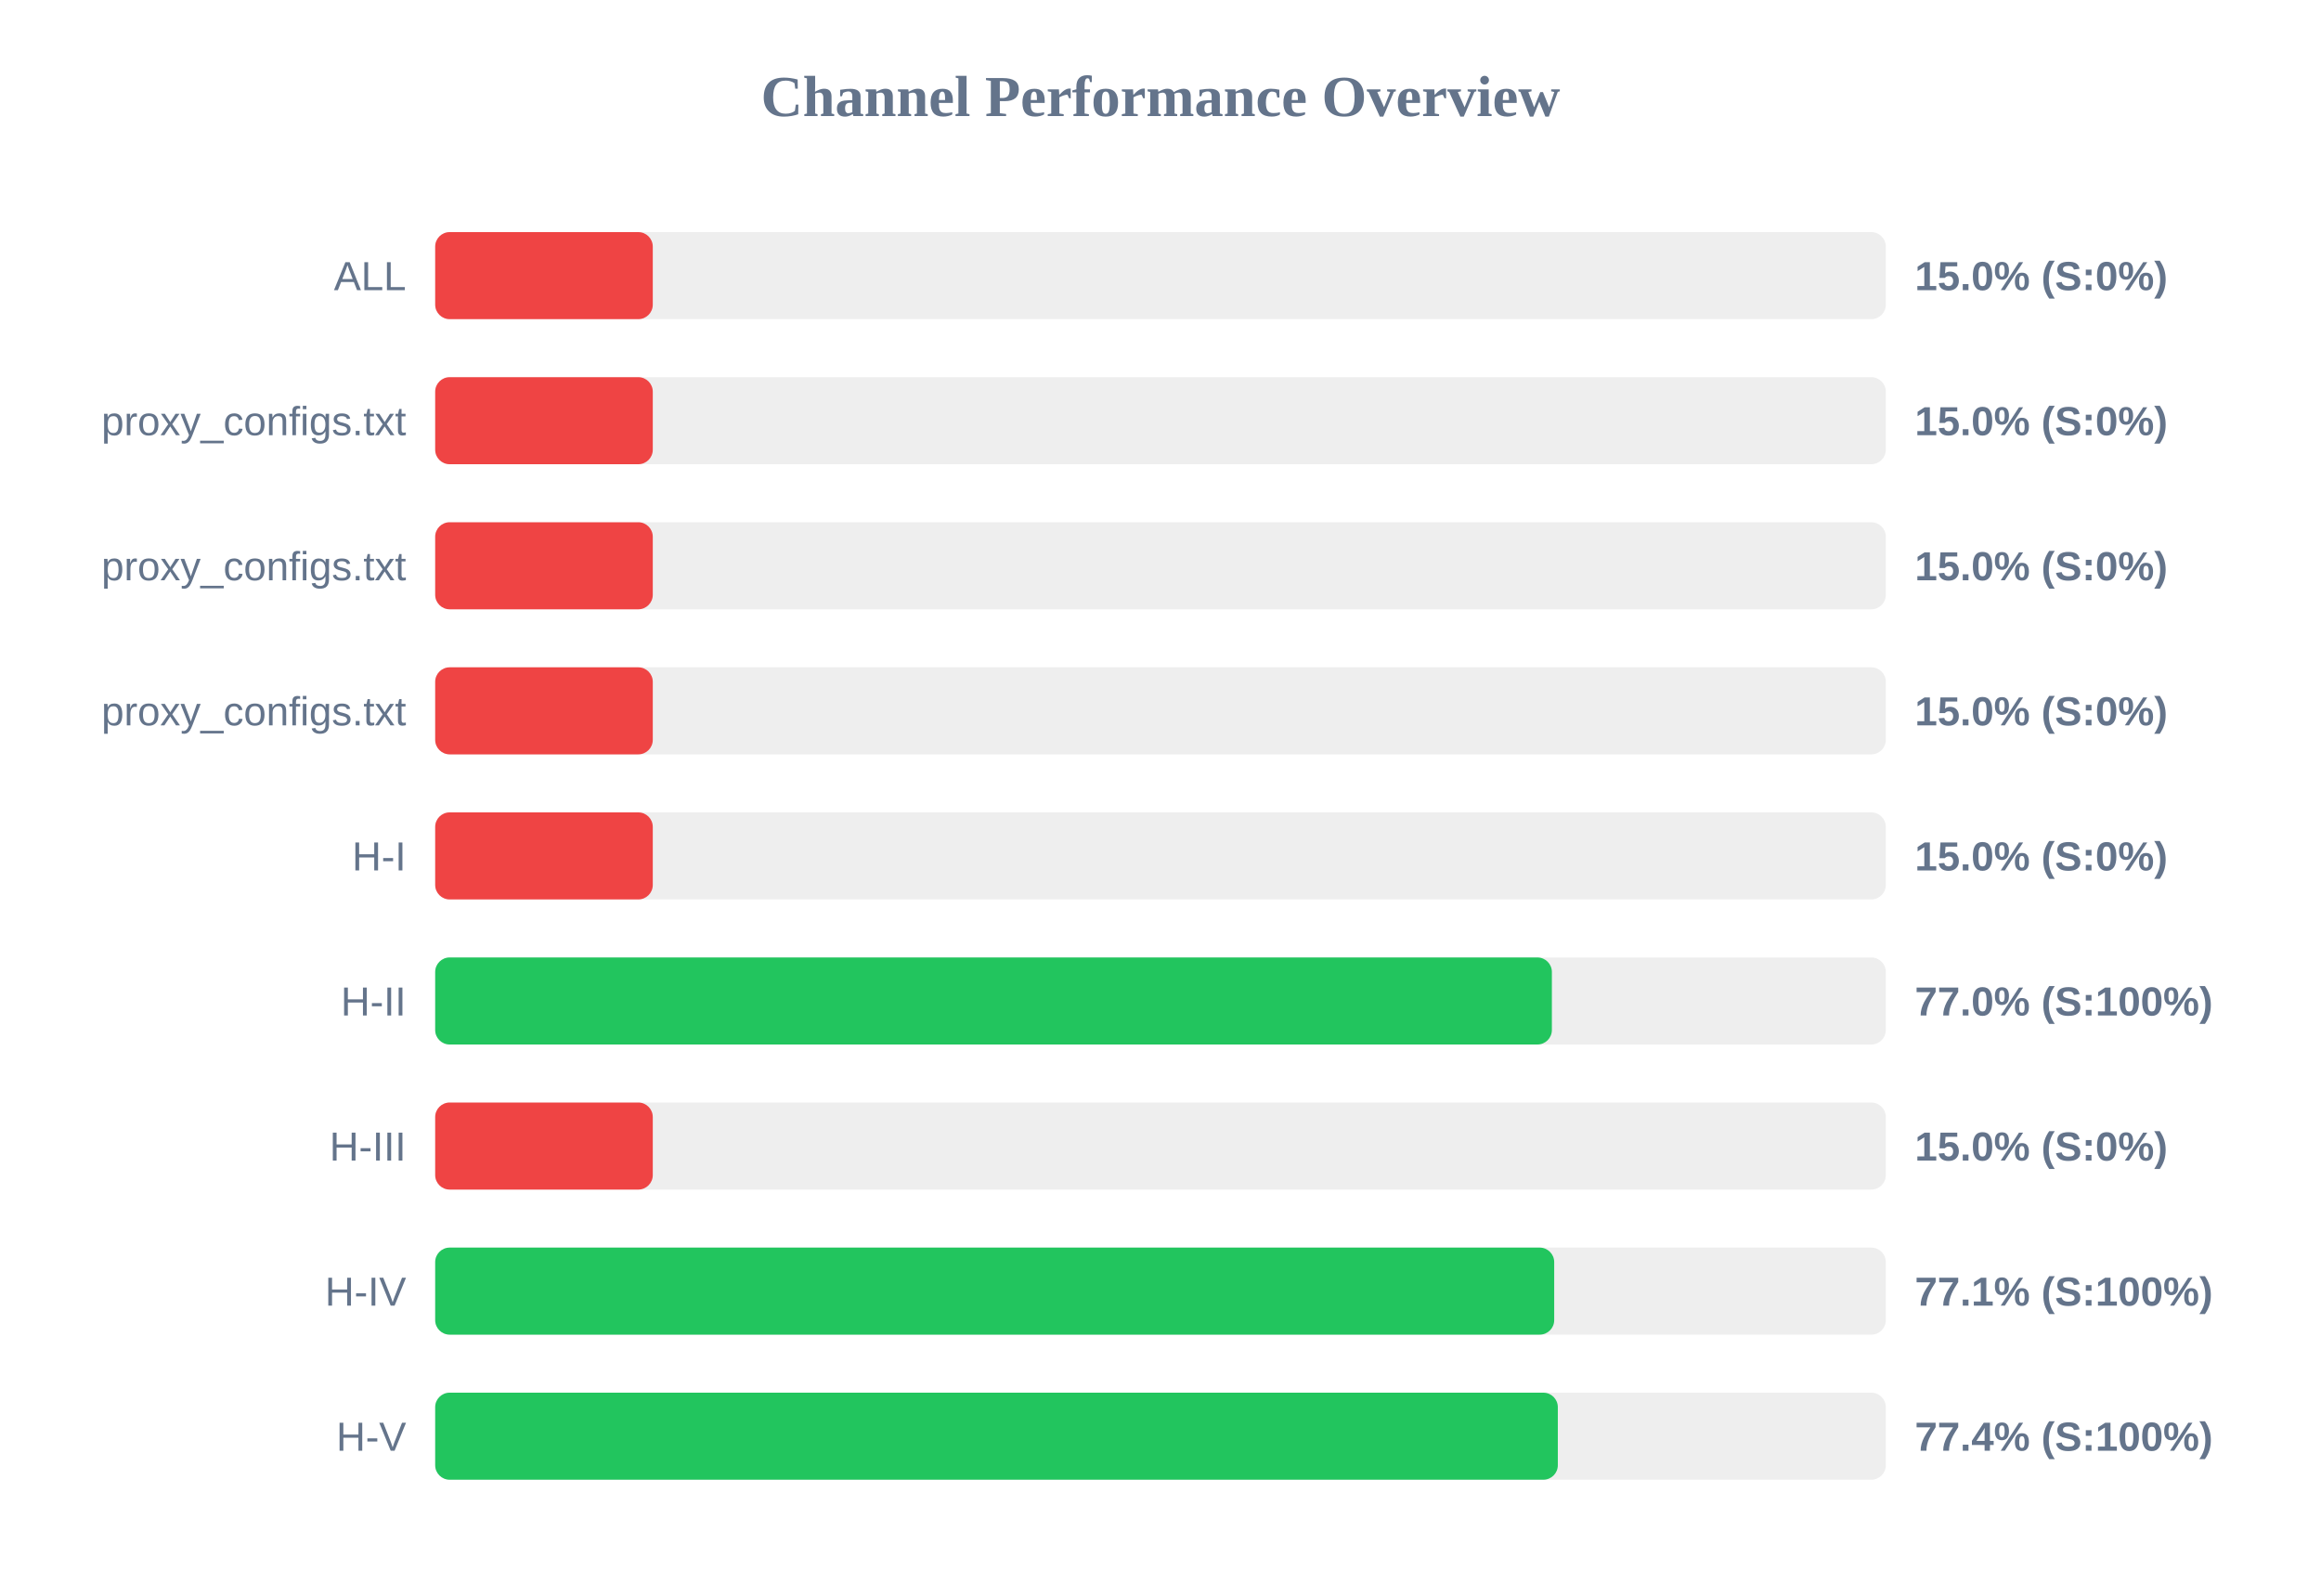
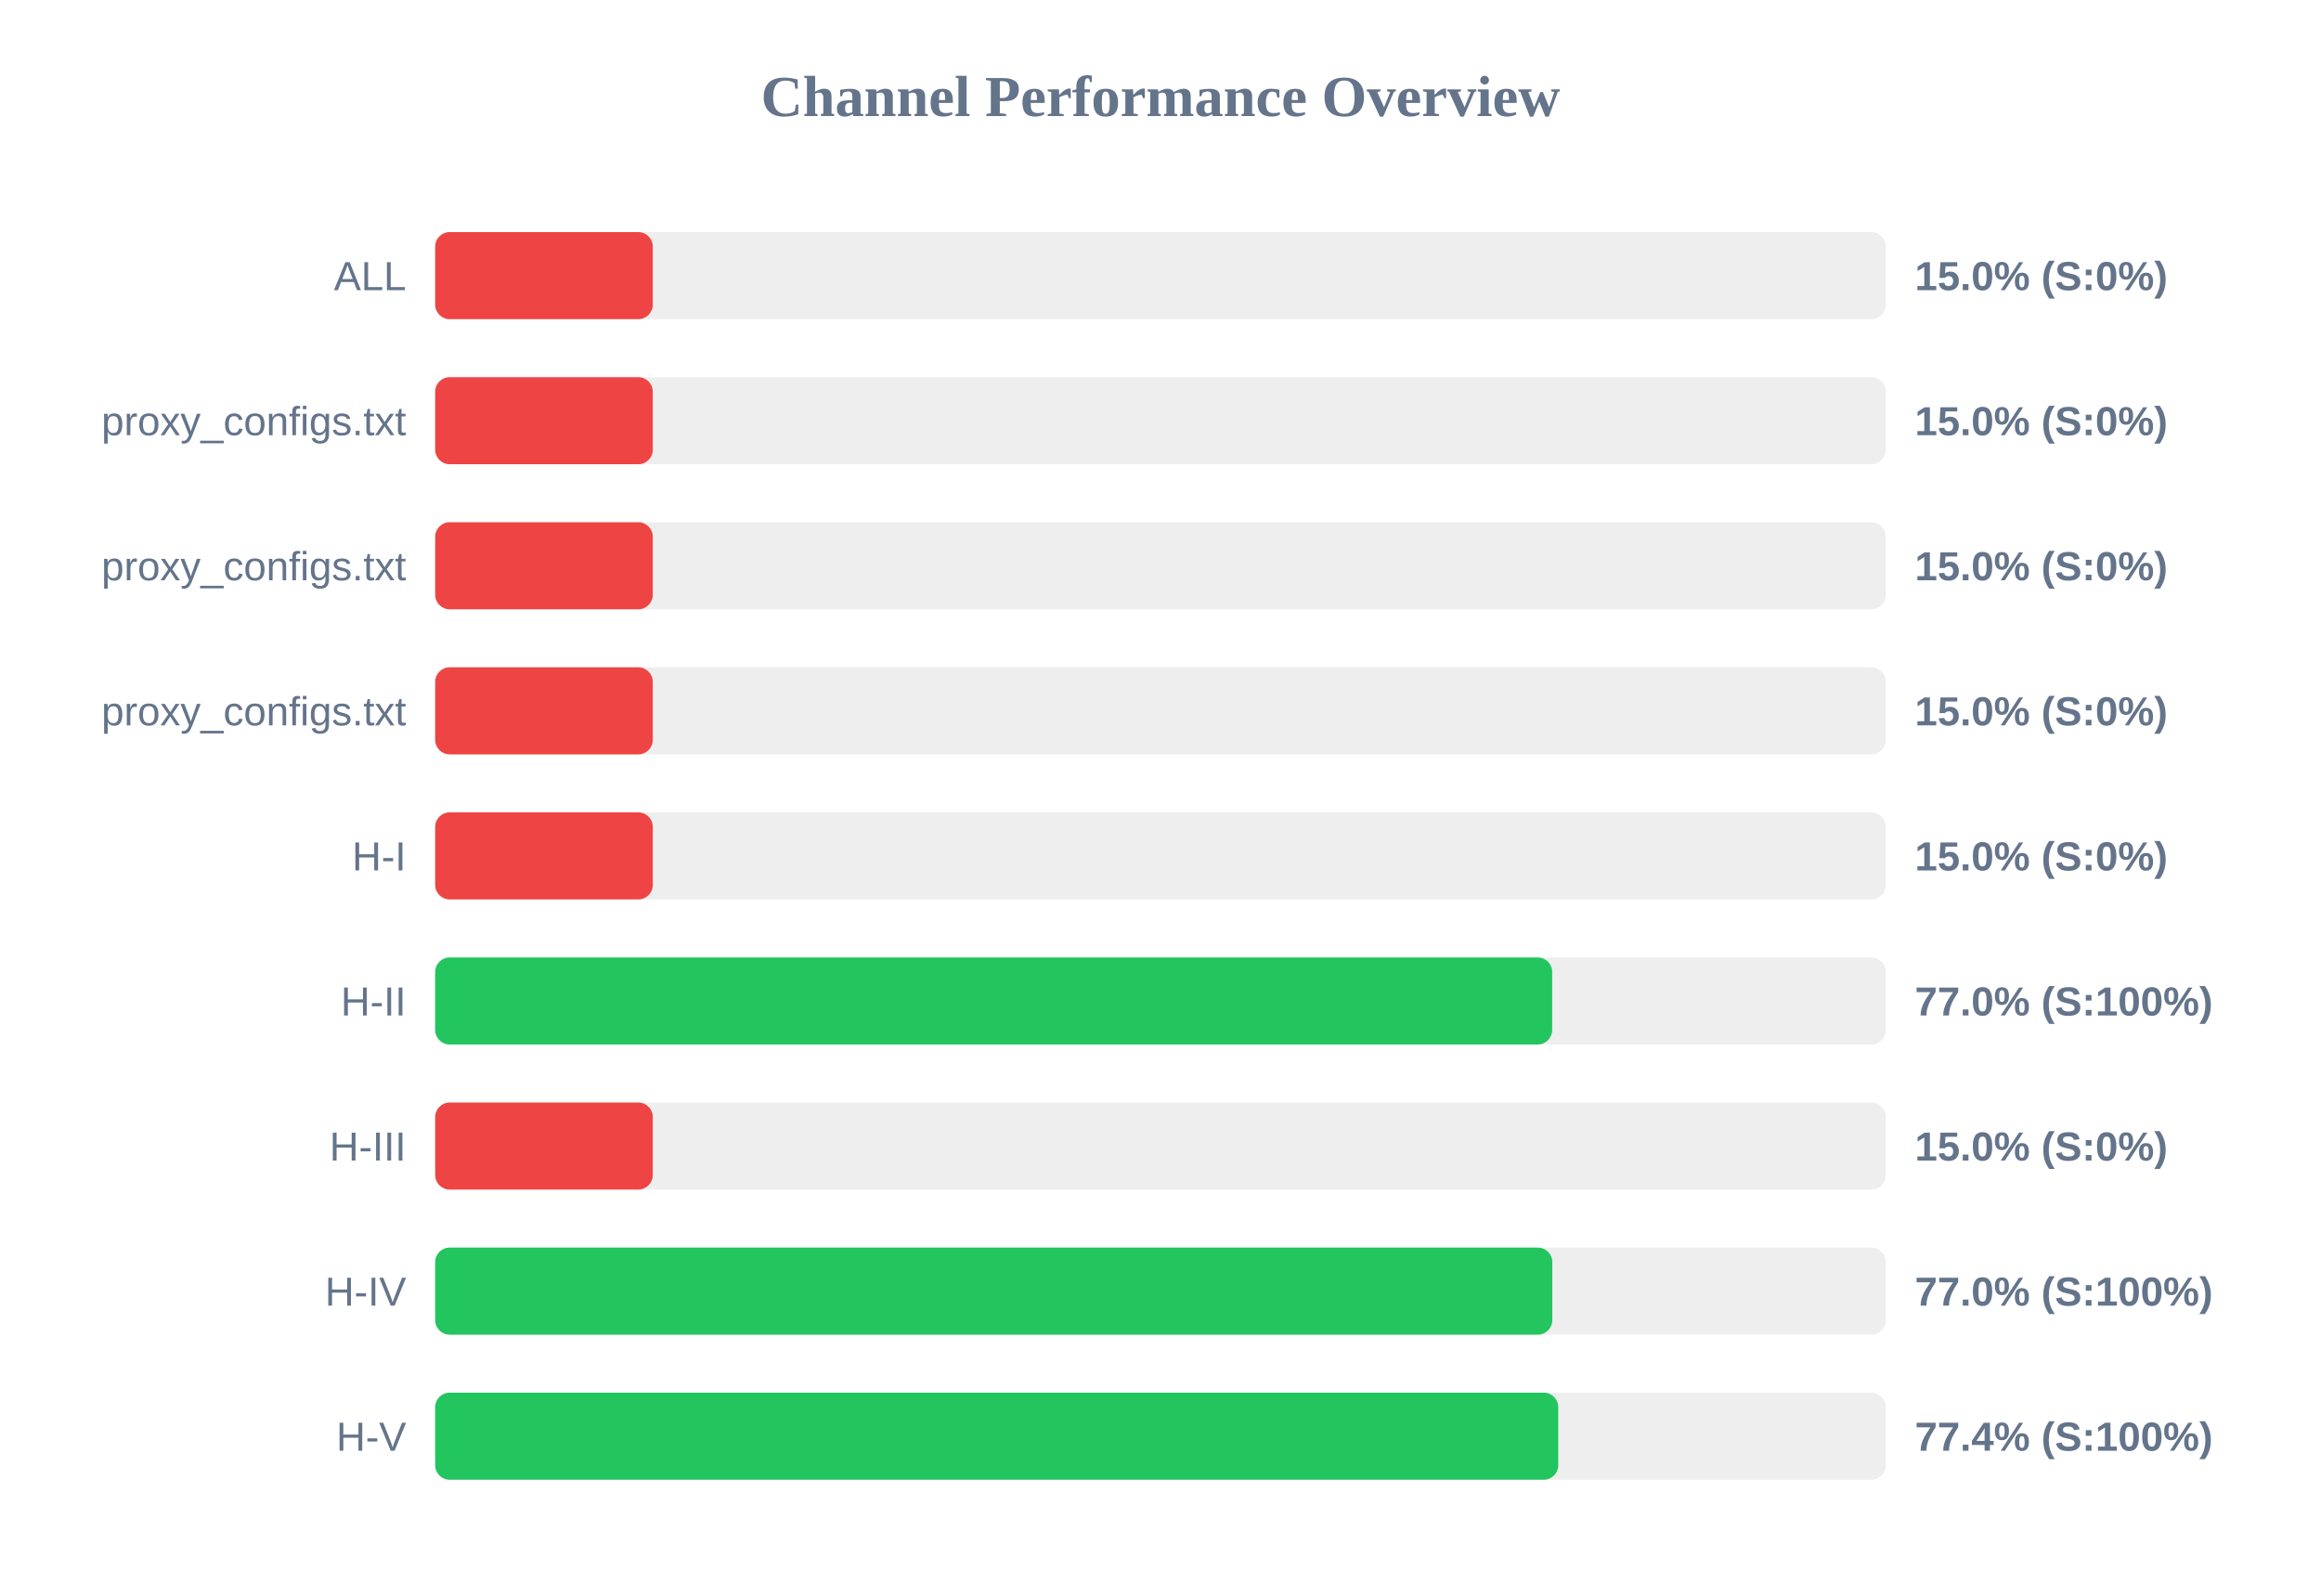
<svg xmlns="http://www.w3.org/2000/svg" width="800" height="550" version="1.1">
  <style>
        .row { font: 14px Arial; fill: #64748b; }
        .score { font: bold 14px Arial; fill: #64748b; }
    </style>
  <text x="400" y="40" text-anchor="middle" font-size="20px" font-weight="bold" fill="#64748b">Channel Performance Overview</text>
  <rect x="150" y="80" width="500" height="30" fill="#eee" rx="5" />
  <rect x="150" y="80" width="75.0" height="30" fill="#ef4444" rx="5" />
  <text x="140" y="100" text-anchor="end" class="row">ALL</text>
  <text x="660" y="100" text-anchor="start" class="score">15.0% (S:0%)</text>
  <rect x="150" y="130" width="500" height="30" fill="#eee" rx="5" />
  <rect x="150" y="130" width="75.0" height="30" fill="#ef4444" rx="5" />
  <text x="140" y="150" text-anchor="end" class="row">proxy_configs.txt</text>
  <text x="660" y="150" text-anchor="start" class="score">15.0% (S:0%)</text>
  <rect x="150" y="180" width="500" height="30" fill="#eee" rx="5" />
  <rect x="150" y="180" width="75.0" height="30" fill="#ef4444" rx="5" />
  <text x="140" y="200" text-anchor="end" class="row">proxy_configs.txt</text>
  <text x="660" y="200" text-anchor="start" class="score">15.0% (S:0%)</text>
  <rect x="150" y="230" width="500" height="30" fill="#eee" rx="5" />
  <rect x="150" y="230" width="75.0" height="30" fill="#ef4444" rx="5" />
  <text x="140" y="250" text-anchor="end" class="row">proxy_configs.txt</text>
  <text x="660" y="250" text-anchor="start" class="score">15.0% (S:0%)</text>
  <rect x="150" y="280" width="500" height="30" fill="#eee" rx="5" />
  <rect x="150" y="280" width="75.0" height="30" fill="#ef4444" rx="5" />
  <text x="140" y="300" text-anchor="end" class="row">H-I</text>
  <text x="660" y="300" text-anchor="start" class="score">15.0% (S:0%)</text>
  <rect x="150" y="330" width="500" height="30" fill="#eee" rx="5" />
-   <rect x="150" y="330" width="384.9" height="30" fill="#22c55e" rx="5" />
+   <rect x="150" y="330" width="385.0" height="30" fill="#22c55e" rx="5" />
  <text x="140" y="350" text-anchor="end" class="row">H-II</text>
  <text x="660" y="350" text-anchor="start" class="score">77.0% (S:100%)</text>
  <rect x="150" y="380" width="500" height="30" fill="#eee" rx="5" />
  <rect x="150" y="380" width="75.0" height="30" fill="#ef4444" rx="5" />
  <text x="140" y="400" text-anchor="end" class="row">H-III</text>
  <text x="660" y="400" text-anchor="start" class="score">15.0% (S:0%)</text>
  <rect x="150" y="430" width="500" height="30" fill="#eee" rx="5" />
-   <rect x="150" y="430" width="385.7" height="30" fill="#22c55e" rx="5" />
+   <rect x="150" y="430" width="385.05" height="30" fill="#22c55e" rx="5" />
  <text x="140" y="450" text-anchor="end" class="row">H-IV</text>
-   <text x="660" y="450" text-anchor="start" class="score">77.1% (S:100%)</text>
+   <text x="660" y="450" text-anchor="start" class="score">77.0% (S:100%)</text>
  <rect x="150" y="480" width="500" height="30" fill="#eee" rx="5" />
-   <rect x="150" y="480" width="386.95" height="30" fill="#22c55e" rx="5" />
+   <rect x="150" y="480" width="387.1" height="30" fill="#22c55e" rx="5" />
  <text x="140" y="500" text-anchor="end" class="row">H-V</text>
  <text x="660" y="500" text-anchor="start" class="score">77.4% (S:100%)</text>
</svg>
